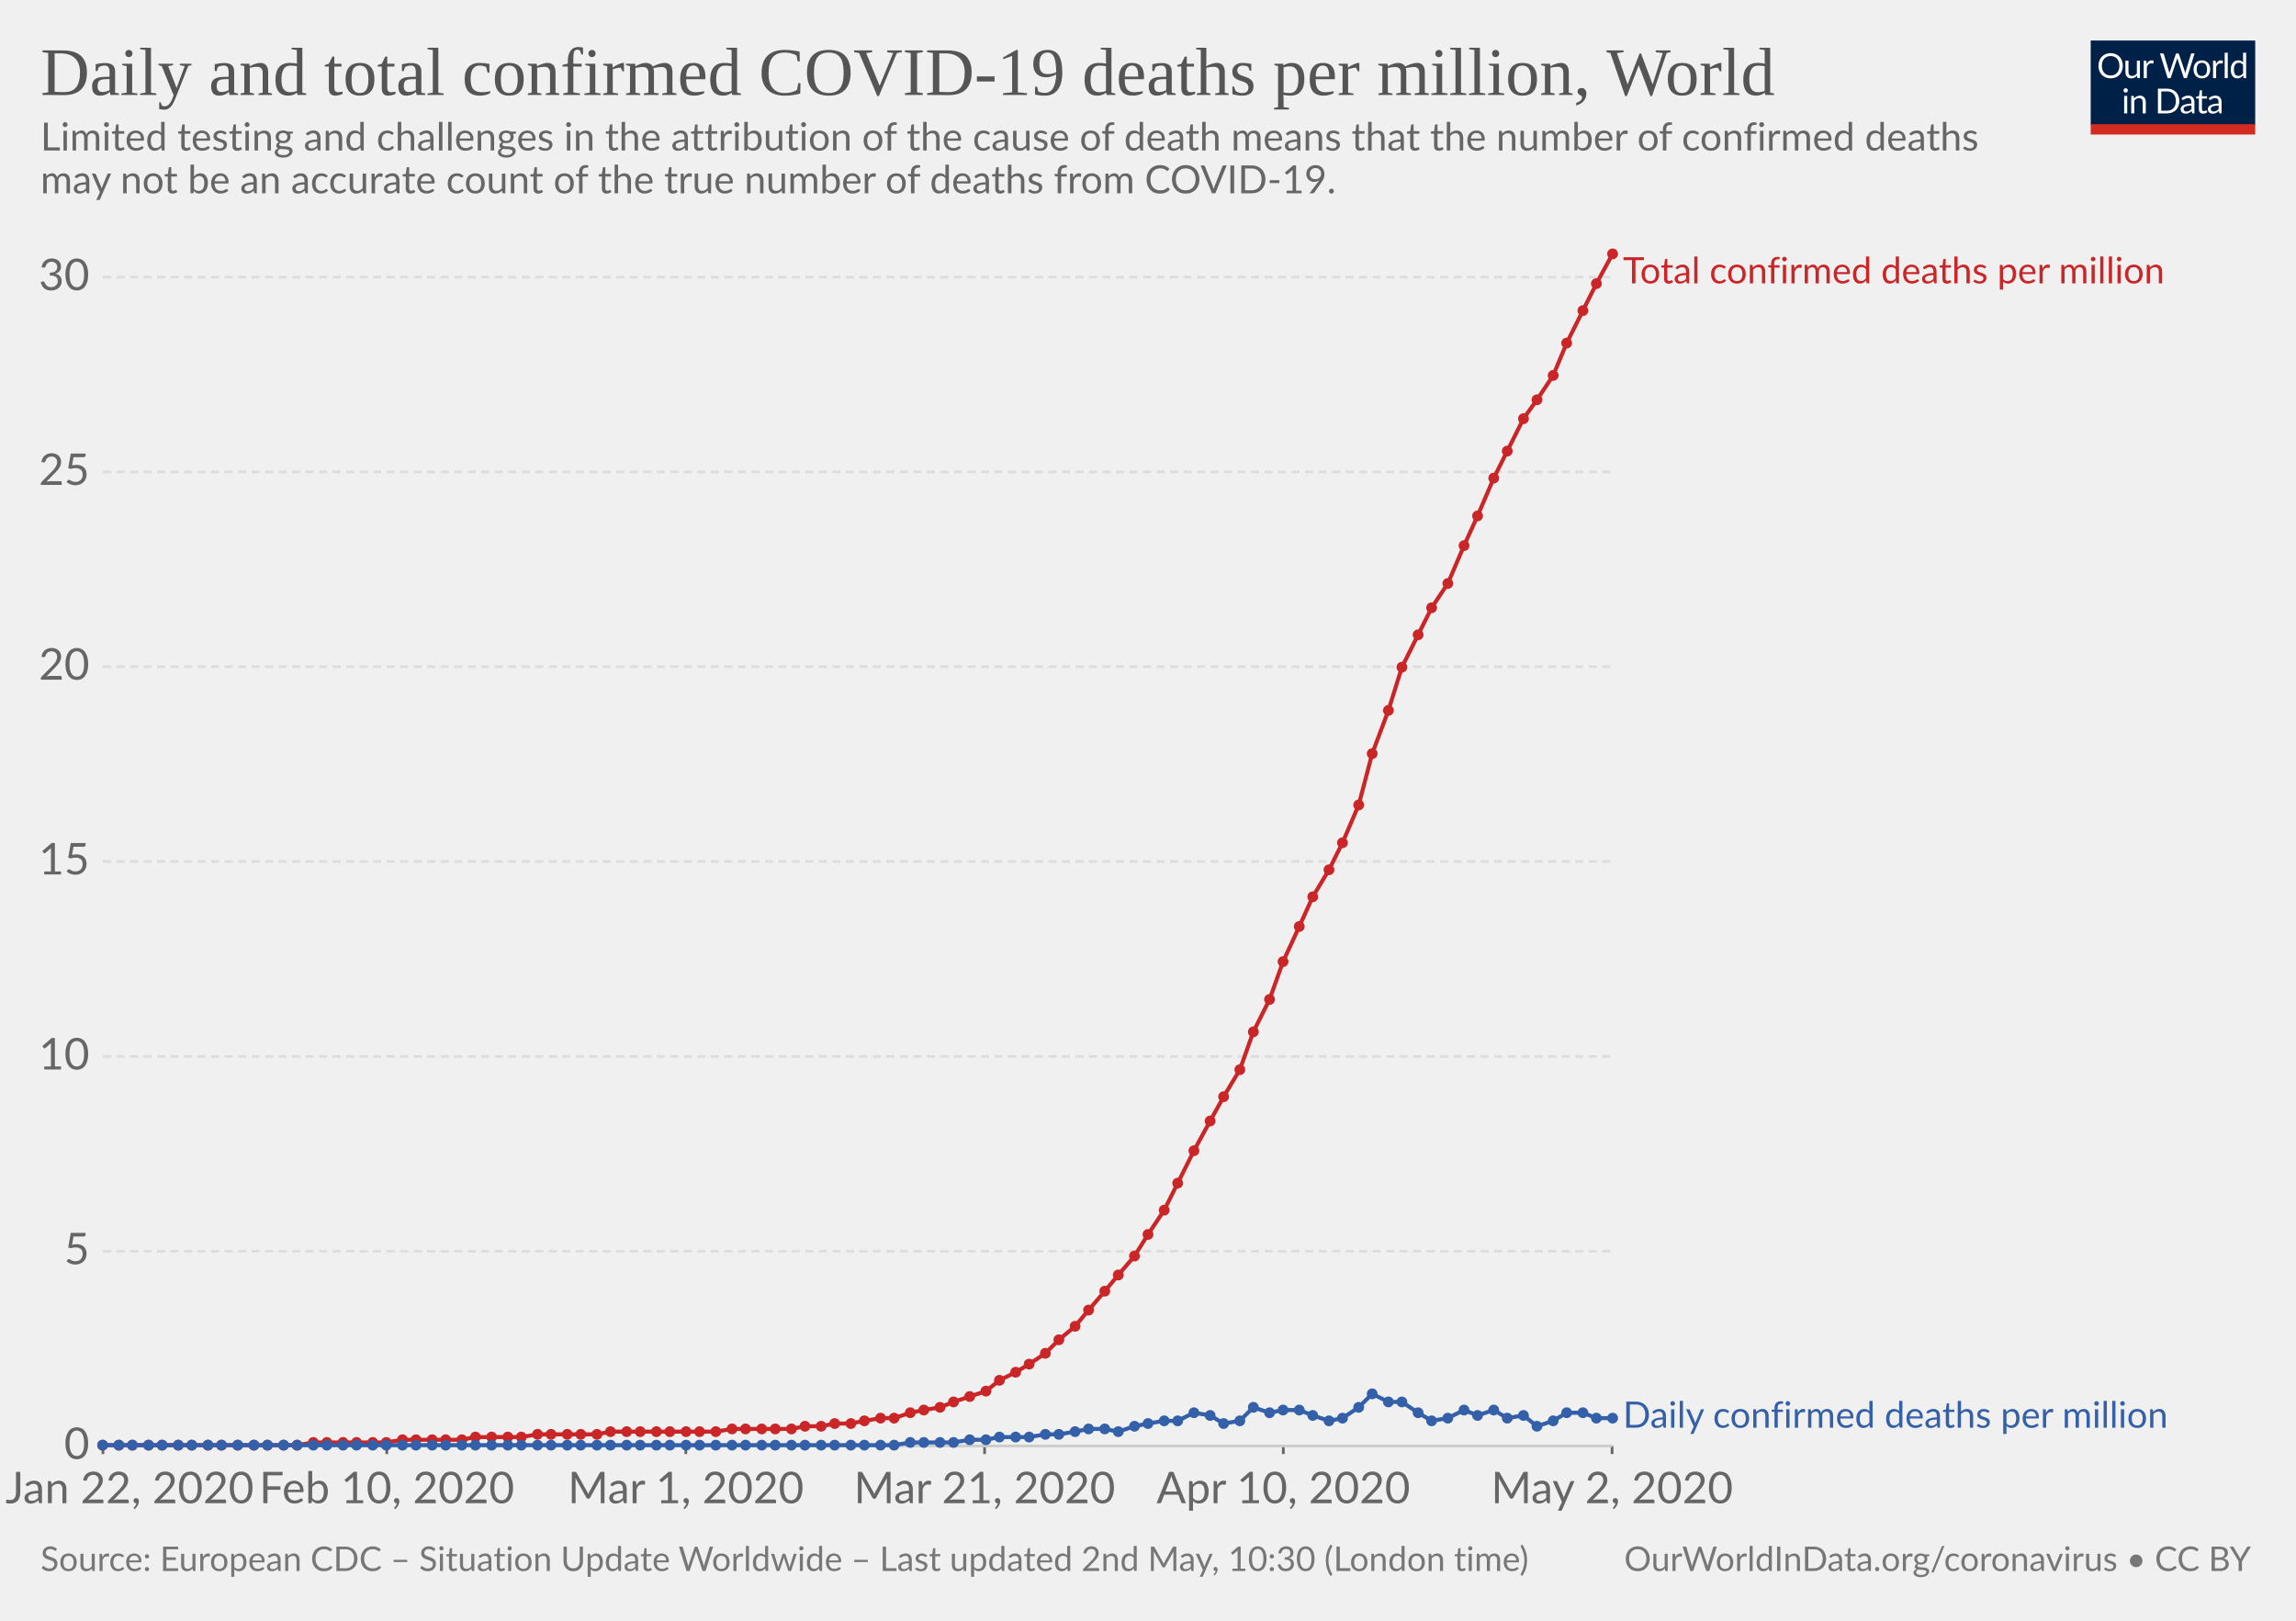
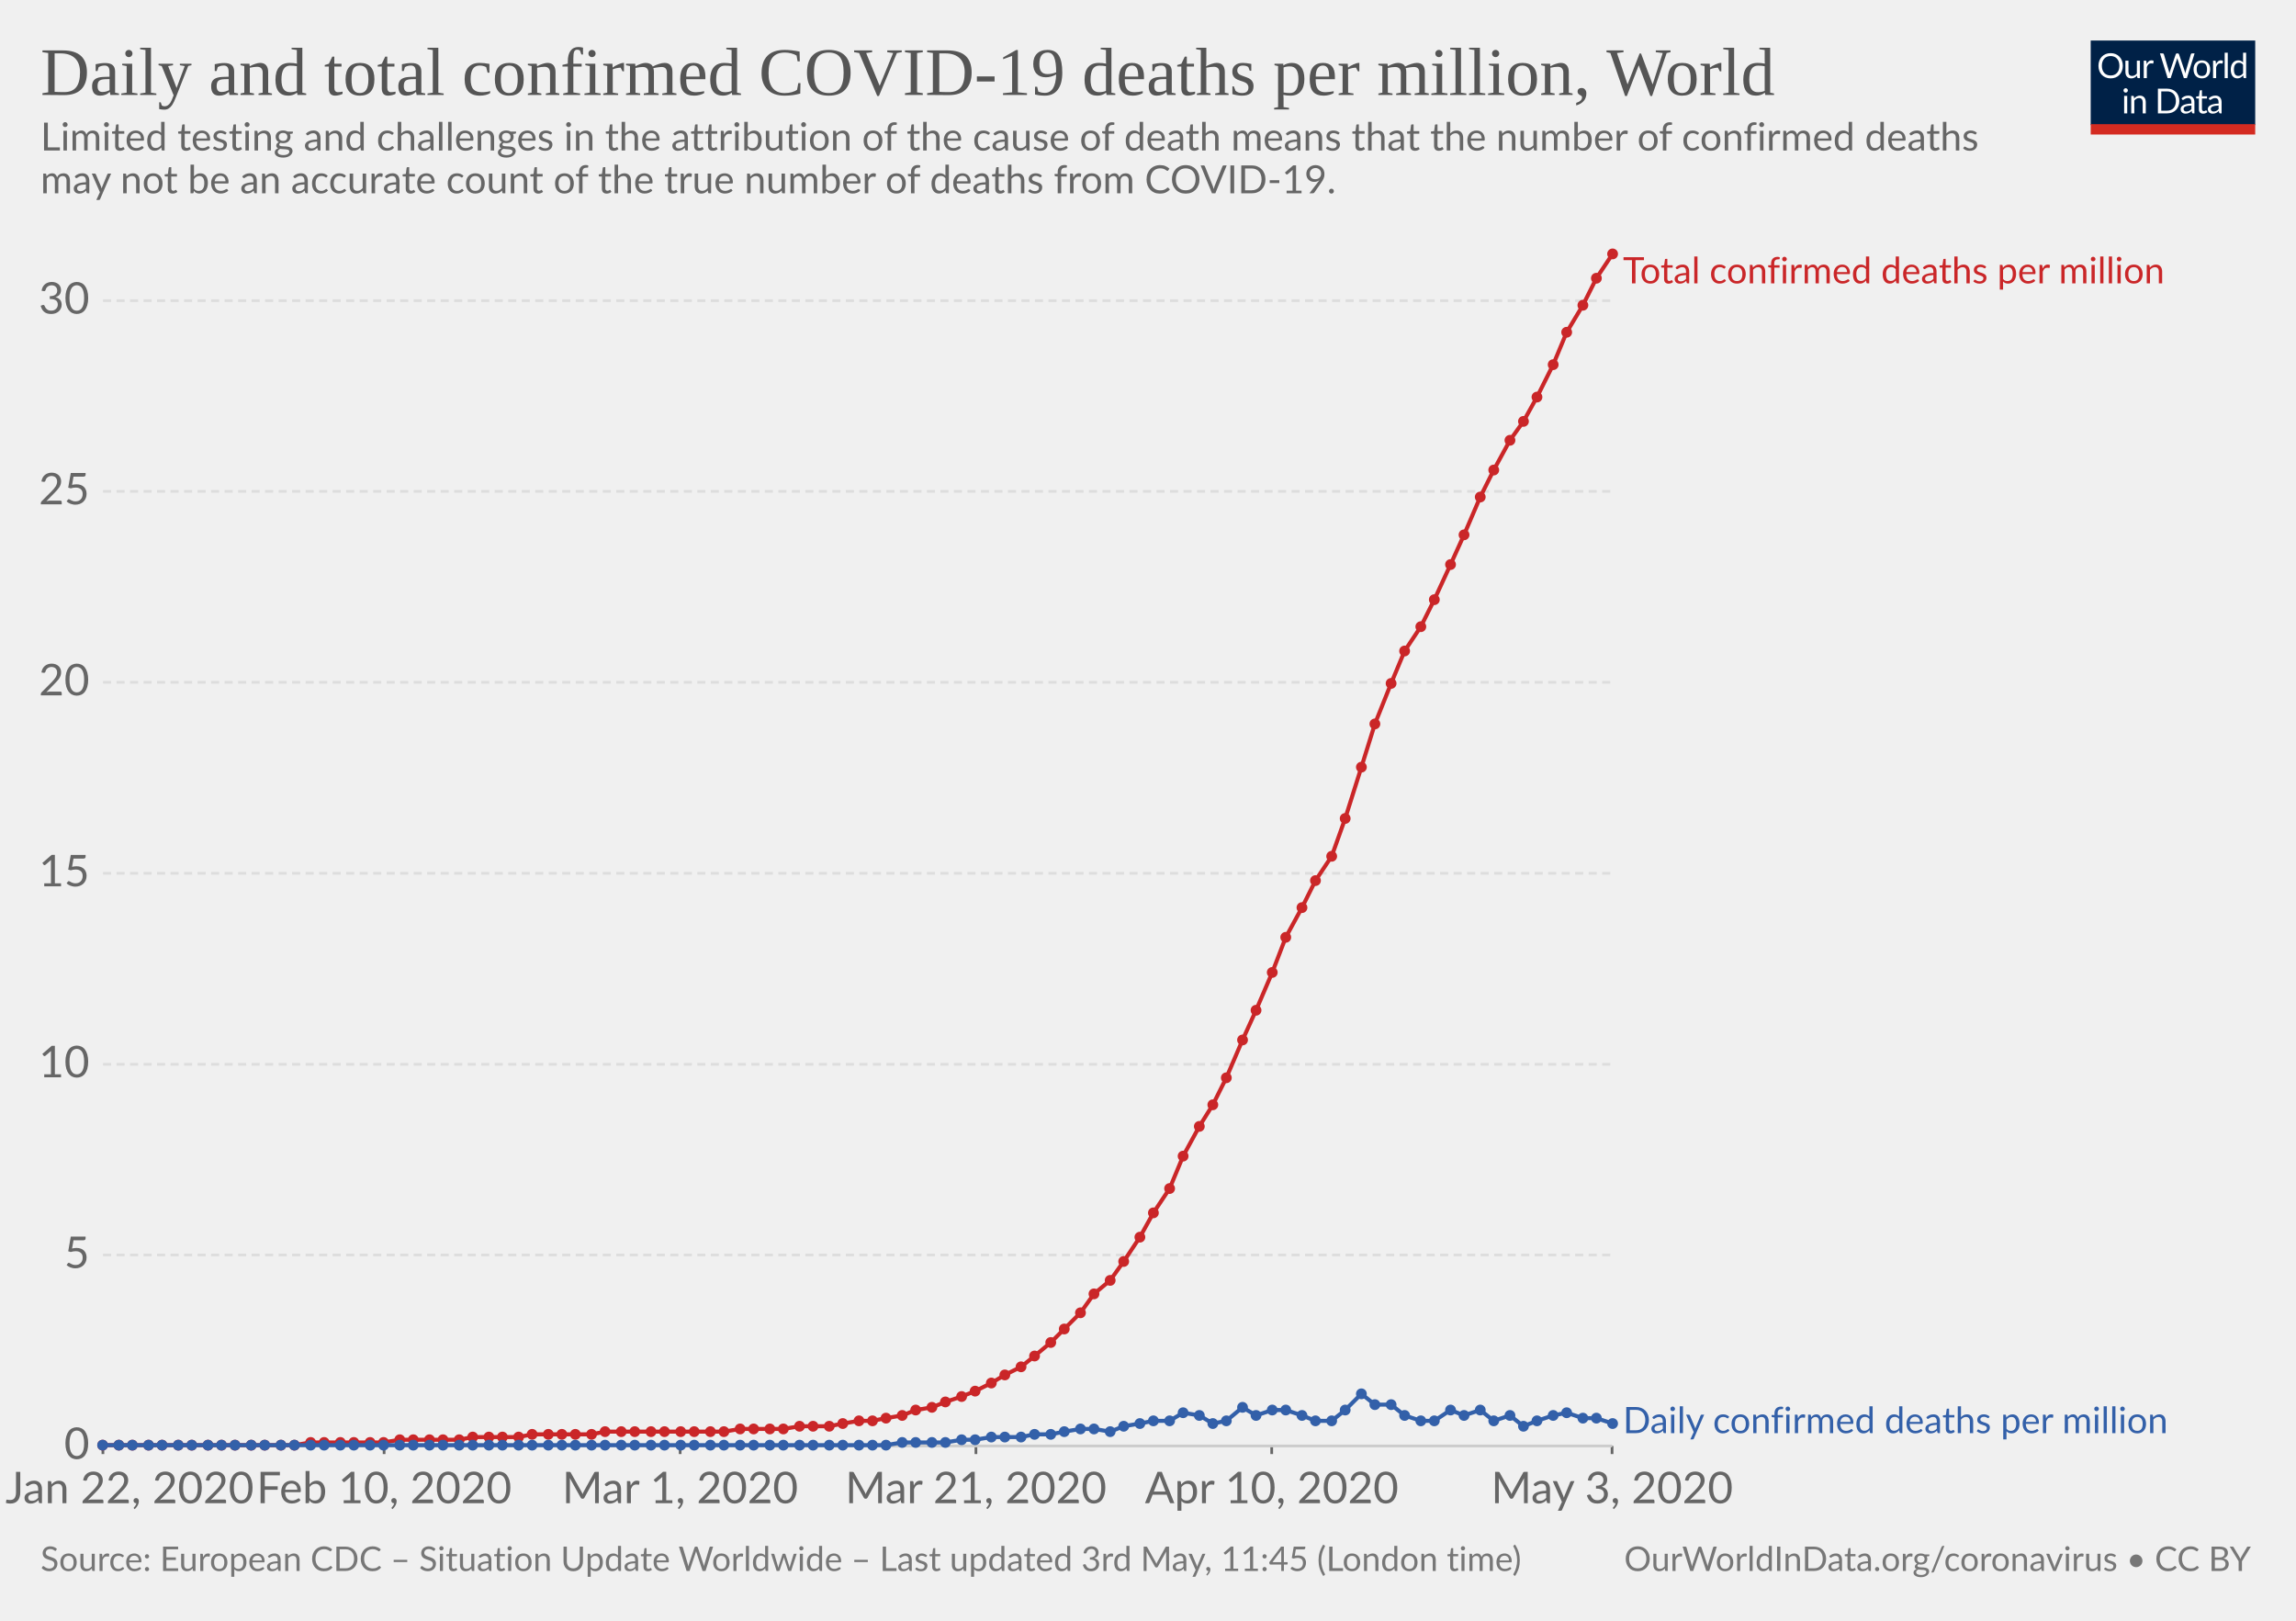
<svg xmlns="http://www.w3.org/2000/svg" version="1.1" style="background-color:#fff;-webkit-font-smoothing:antialiased" width="850" height="600" viewBox="0 0 850 600" font-family="Lato,'Helvetica Neue',Helvetica,Arial,sans-serif" font-size="18" text-rendering="optimizeLegibility">
  <g class="HeaderView">
    <g transform="matrix(.29 0 0 .29 774 15)">
      <svg width="210" height="120" viewBox="0 0 210 120" fill="none">
        <g clip-path="url(#clip0)">
          <path d="M0 0h210v107.89H0V0z" fill="#002147" />
          <path d="M40.98 32.25c0 2.36-.38 4.53-1.12 6.51a14.26 14.26 0 01-8.1 8.4c-1.9.78-4.02 1.17-6.34 1.17-2.31 0-4.42-.39-6.33-1.17a14.31 14.31 0 01-8.08-8.4 18.29 18.29 0 01-1.12-6.51c0-2.36.38-4.53 1.12-6.5.75-1.97 1.8-3.67 3.17-5.1 1.37-1.43 3-2.55 4.9-3.34 1.92-.8 4.03-1.19 6.34-1.19 2.32 0 4.43.4 6.34 1.19 1.92.8 3.56 1.9 4.93 3.34a14.87 14.87 0 013.17 5.1 18.1 18.1 0 011.12 6.5zm-4.38 0c0-1.94-.26-3.68-.8-5.22a10.91 10.91 0 00-2.24-3.89 9.68 9.68 0 00-3.52-2.46 11.95 11.95 0 00-4.62-.86c-1.68 0-3.21.28-4.6.86a9.88 9.88 0 00-3.54 2.46 10.91 10.91 0 00-2.24 3.9c-.53 1.53-.8 3.27-.8 5.2 0 1.94.27 3.68.8 5.22a11.17 11.17 0 002.24 3.9 10.01 10.01 0 003.55 2.44c1.38.56 2.9.83 4.6.83 1.7 0 3.24-.27 4.61-.83a9.8 9.8 0 003.52-2.44 11.17 11.17 0 002.25-3.9c.53-1.54.8-3.28.8-5.21zm26.22-6.54V48H60.5c-.56 0-.9-.27-1.05-.81l-.31-2.4a12.45 12.45 0 01-3.26 2.6c-1.2.64-2.58.96-4.13.96-1.22 0-2.3-.2-3.24-.6a6.52 6.52 0 01-2.33-1.7 7.37 7.37 0 01-1.43-2.67c-.3-1.04-.46-2.2-.46-3.45V25.7h3.91v14.22c0 1.68.38 2.99 1.15 3.91.77.93 1.96 1.39 3.54 1.39 1.16 0 2.24-.27 3.23-.82a10.42 10.42 0 002.8-2.28V25.7h3.91zm8.61 4.47a9.94 9.94 0 012.6-3.56 5.64 5.64 0 013.76-1.3c.47 0 .92.05 1.34.15.44.1.83.27 1.17.49L80 28.88c-.09.37-.3.55-.66.55-.2 0-.5-.04-.9-.13a6.21 6.21 0 00-3.24.18c-.54.2-1.03.5-1.47.92-.42.4-.81.9-1.17 1.5-.33.58-.64 1.26-.92 2.02V48h-3.94V25.71h2.25c.42 0 .72.08.88.25.16.16.27.44.33.83l.26 3.39zm61.16-13.7L122.75 48h-3.82l-7.99-24.05a21.95 21.95 0 01-.42-1.58 38.36 38.36 0 01-.44 1.58L102.05 48h-3.83L88.4 16.47h3.54c.38 0 .7.1.95.29.26.2.43.43.5.73l6.52 21.9c.1.4.2.83.28 1.28.1.46.2.94.29 1.46l.3-1.46c.12-.47.25-.9.38-1.27l7.41-21.91c.1-.25.26-.48.51-.69.27-.22.58-.33.95-.33h1.23c.38 0 .69.1.92.29.24.2.41.43.53.73l7.4 21.9a28.4 28.4 0 01.68 2.62 29.52 29.52 0 01.52-2.61l6.54-21.91c.07-.27.23-.5.48-.7.27-.21.58-.32.95-.32h3.32zm9.35 8.88c1.63 0 3.1.27 4.4.82a9.43 9.43 0 015.46 5.94c.5 1.4.74 2.98.74 4.73 0 1.76-.25 3.34-.74 4.75a9.43 9.43 0 01-5.46 5.92c-1.3.52-2.77.79-4.4.79-1.64 0-3.12-.27-4.44-.8a9.42 9.42 0 01-3.35-2.3c-.92-1-1.63-2.2-2.13-3.61-.49-1.41-.73-3-.73-4.75s.24-3.33.73-4.73c.5-1.43 1.2-2.64 2.13-3.63.93-1 2.04-1.77 3.35-2.31 1.32-.55 2.8-.82 4.44-.82zm0 19.89c2.2 0 3.84-.73 4.93-2.2 1.08-1.48 1.63-3.54 1.63-6.18 0-2.66-.55-4.72-1.63-6.2-1.09-1.49-2.73-2.23-4.93-2.23-1.12 0-2.09.2-2.93.57-.82.39-1.5.94-2.06 1.65-.55.72-.96 1.61-1.24 2.67-.26 1.04-.4 2.22-.4 3.54 0 2.64.55 4.7 1.64 6.18 1.1 1.47 2.76 2.2 4.99 2.2zm17.97-15.07a9.94 9.94 0 012.6-3.56 5.64 5.64 0 013.76-1.3c.47 0 .91.05 1.34.15.44.1.83.27 1.16.49l-.28 2.92c-.09.37-.31.55-.66.55-.2 0-.5-.04-.9-.13a6.2 6.2 0 00-3.24.18c-.54.2-1.03.5-1.47.92-.43.4-.82.9-1.17 1.5a13.1 13.1 0 00-.92 2.02V48h-3.94V25.71h2.24c.43 0 .72.08.88.25.17.16.28.44.33.83l.27 3.39zm15.04-14.59V48h-3.92V15.6h3.92zm19.55 15.43a6.22 6.22 0 00-2.38-2.05 6.7 6.7 0 00-2.86-.6c-2.07 0-3.66.75-4.77 2.23-1.12 1.48-1.68 3.6-1.68 6.33 0 1.46.13 2.7.38 3.74a7.29 7.29 0 001.1 2.56 4.35 4.35 0 001.78 1.45c.7.3 1.5.46 2.4.46 1.29 0 2.41-.3 3.36-.88a9.6 9.6 0 002.67-2.49V31.02zm3.91-15.43V48h-2.33c-.56 0-.9-.27-1.06-.81l-.35-2.71a12.13 12.13 0 01-3.25 2.77 8.28 8.28 0 01-4.23 1.06 7.31 7.31 0 01-6.14-2.9c-.73-.96-1.3-2.15-1.69-3.57a18.35 18.35 0 01.07-9.48 11.29 11.29 0 011.89-3.7 8.7 8.7 0 017.06-3.34 7.96 7.96 0 016.12 2.62V15.59h3.91zM46.61 70.71V93H42.7V70.71h3.91zm.84-7c0 .39-.08.75-.24 1.09-.15.32-.35.61-.62.88-.25.25-.55.44-.9.59a2.67 2.67 0 01-2.16 0 2.9 2.9 0 01-1.45-1.47 2.67 2.67 0 010-2.16c.15-.35.35-.65.6-.9.25-.27.53-.47.85-.62a2.67 2.67 0 012.16 0c.35.15.65.35.9.62.27.25.47.55.62.9.16.34.24.7.24 1.08zm7.97 10.24c.49-.54 1-1.04 1.54-1.48a9.85 9.85 0 013.66-1.84 8.96 8.96 0 015.43.35c.94.4 1.72.97 2.33 1.71.63.74 1.11 1.62 1.43 2.67.32 1.04.49 2.19.49 3.45V93h-3.94V78.81c0-1.69-.4-3-1.17-3.92-.76-.93-1.93-1.4-3.5-1.4-1.15 0-2.24.27-3.25.83-1 .56-1.92 1.31-2.77 2.27V93h-3.94V70.71h2.35c.56 0 .9.28 1.04.82l.3 2.42zm57.7 3.3c0 2.36-.37 4.5-1.11 6.44a14.3 14.3 0 01-3.17 4.98c-1.37 1.37-3 2.45-4.93 3.2-1.9.76-4.02 1.13-6.33 1.13H85.8V61.47h11.77c2.31 0 4.42.39 6.33 1.15a13.8 13.8 0 018.1 8.18 17.75 17.75 0 011.12 6.45zm-4.37 0c0-1.94-.26-3.67-.8-5.2a10.94 10.94 0 00-2.23-3.87 9.57 9.57 0 00-3.53-2.42 12.23 12.23 0 00-4.61-.83h-7.5v24.62h7.5c1.7 0 3.24-.28 4.61-.84a9.7 9.7 0 003.53-2.4 10.94 10.94 0 002.24-3.87c.53-1.53.8-3.26.8-5.2zm19.8 5.72c-1.8.06-3.34.2-4.62.44-1.26.22-2.3.51-3.1.88-.8.36-1.37.8-1.74 1.3-.35.5-.53 1.05-.53 1.67 0 .58.1 1.1.3 1.52a3 3 0 00.76 1.05c.34.27.73.46 1.17.6.45.11.94.17 1.45.17a7.28 7.28 0 003.5-.81 11.95 11.95 0 002.82-2.2v-4.62zm-12.65-9.11a12.73 12.73 0 013.98-2.66c1.43-.59 3-.88 4.73-.88 1.25 0 2.36.2 3.33.61a6.81 6.81 0 013.94 4.38c.33 1.04.5 2.19.5 3.43V93h-1.74a1.8 1.8 0 01-.88-.18c-.2-.13-.36-.38-.48-.74l-.44-2.12c-.59.55-1.16 1.03-1.72 1.46a9.48 9.48 0 01-3.74 1.7c-.69.15-1.46.23-2.3.23-.87 0-1.69-.12-2.45-.35a5.34 5.34 0 01-3.34-2.93 6.64 6.64 0 01-.49-2.64c0-.88.25-1.72.73-2.53a6.33 6.33 0 012.35-2.17c1.09-.63 2.5-1.15 4.25-1.54 1.75-.41 3.89-.65 6.42-.7v-1.75c0-1.73-.37-3.03-1.12-3.91-.75-.9-1.84-1.34-3.28-1.34-.97 0-1.78.12-2.44.37-.64.23-1.2.5-1.7.81l-1.23.82c-.33.23-.67.35-1 .35-.27 0-.5-.07-.69-.2a2.1 2.1 0 01-.48-.53l-.7-1.25zm27.67 19.5c-1.76 0-3.12-.5-4.07-1.48-.94-.98-1.41-2.4-1.41-4.25V74h-2.68a.9.9 0 01-.6-.2c-.16-.14-.24-.36-.24-.66v-1.56l3.65-.46.9-6.89c.05-.22.14-.4.29-.52a.88.88 0 01.62-.22H142v7.67h6.44V74h-6.44v13.38c0 .94.22 1.63.68 2.09.45.45 1.04.68 1.76.68a3.21 3.21 0 001.85-.53l.55-.35c.16-.12.3-.18.41-.18.2 0 .4.13.55.38l1.15 1.87a7.45 7.45 0 01-2.44 1.5c-.96.35-1.94.52-2.95.52zm19.68-10.4c-1.8.07-3.34.21-4.62.45-1.26.22-2.3.51-3.1.88-.8.36-1.37.8-1.74 1.3-.35.5-.53 1.05-.53 1.67 0 .58.1 1.1.3 1.52.18.42.44.77.76 1.05.34.27.73.46 1.17.6.45.11.94.17 1.45.17a7.3 7.3 0 003.5-.81 12.04 12.04 0 002.82-2.2v-4.62zm-12.65-9.1a12.72 12.72 0 013.99-2.66c1.42-.59 3-.88 4.72-.88 1.25 0 2.36.2 3.33.61a6.81 6.81 0 013.94 4.38c.33 1.04.5 2.19.5 3.43V93h-1.74a1.8 1.8 0 01-.88-.18c-.2-.13-.36-.38-.48-.74l-.44-2.12c-.59.55-1.16 1.03-1.72 1.46a9.48 9.48 0 01-3.74 1.7c-.69.15-1.46.23-2.3.23-.87 0-1.69-.12-2.45-.35a5.33 5.33 0 01-3.34-2.93 6.62 6.62 0 01-.49-2.64c0-.88.25-1.72.73-2.53a6.33 6.33 0 012.35-2.17c1.09-.63 2.5-1.15 4.25-1.54 1.74-.41 3.89-.65 6.42-.7v-1.75c0-1.73-.37-3.03-1.12-3.91-.75-.9-1.84-1.34-3.28-1.34-.97 0-1.78.12-2.44.37-.64.23-1.2.5-1.7.81-.46.3-.87.57-1.22.82-.34.23-.68.35-1.02.35-.26 0-.49-.07-.68-.2-.19-.14-.35-.32-.48-.53l-.7-1.25z" fill="#fff" />
          <path fill="#D42B21" d="M0 106.79h210V120H0z" />
        </g>
        <defs>
          <clipPath id="clip0">
            <path fill="#fff" d="M0 0h210v120H0z" />
          </clipPath>
        </defs>
      </svg>
    </g>
    <a href="https://ourworldindata.org/grapher/total-daily-covid-deaths-per-million" target="_blank" font-family="&quot;Playfair Display&quot;,Georgia,&quot;Times New Roman&quot;,serif">
      <text font-size="25.2" x="15" y="35.2" fill="#555">
        <tspan x="15" y="35.16">Daily and total confirmed COVID-19 deaths per million, World</tspan>
      </text>
    </a>
    <text font-size="14.4" x="15" y="55.7" fill="#666">
      <tspan x="15" y="55.72">Limited testing and challenges in the attribution of the cause of death means that the number of confirmed deaths</tspan>
      <tspan x="15" y="71.56">may not be an accurate count of the true number of deaths from COVID-19.</tspan>
    </text>
  </g>
  <g class="LineChart">
    <defs>
      <clipPath id="a">
        <path d="M28.14 0h830v924.8h-830z" />
      </clipPath>
    </defs>
    <g class="AxisBoxView">
      <g class="HorizontalAxis">
-         <path stroke="#666" d="M38.1 535.3v3M143.2 535.3v3M253.9 535.3v3M364.5 535.3v3M475.1 535.3v3M596.8 535.3v3" />
+         <path stroke="#666" d="M38.1 535.3v3M142.2 535.3v3M251.8 535.3v3M361.3 535.3v3M470.8 535.3v3M596.8 535.3v3" />
        <text x="48" y="556.5" fill="#666" text-anchor="middle" font-size="16.2">Jan 22, 2020</text>
-         <text x="143.2" y="556.5" fill="#666" text-anchor="middle" font-size="16.2">Feb 10, 2020</text>
-         <text x="253.9" y="556.5" fill="#666" text-anchor="middle" font-size="16.2">Mar 1, 2020</text>
-         <text x="364.5" y="556.5" fill="#666" text-anchor="middle" font-size="16.2">Mar 21, 2020</text>
-         <text x="475.1" y="556.5" fill="#666" text-anchor="middle" font-size="16.2">Apr 10, 2020</text>
-         <text x="596.8" y="556.5" fill="#666" text-anchor="middle" font-size="16.2">May 2, 2020</text>
+         <text x="142.2" y="556.5" fill="#666" text-anchor="middle" font-size="16.2">Feb 10, 2020</text>
+         <text x="251.8" y="556.5" fill="#666" text-anchor="middle" font-size="16.2">Mar 1, 2020</text>
+         <text x="361.3" y="556.5" fill="#666" text-anchor="middle" font-size="16.2">Mar 21, 2020</text>
+         <text x="470.8" y="556.5" fill="#666" text-anchor="middle" font-size="16.2">Apr 10, 2020</text>
+         <text x="596.8" y="556.5" fill="#666" text-anchor="middle" font-size="16.2">May 3, 2020</text>
      </g>
      <g class="VerticalAxis" fill="#666" dominant-baseline="middle" text-anchor="end" font-size="16.2">
        <text x="33.14" y="535.3">0</text>
-         <text x="33.14" y="463.2">5</text>
-         <text x="33.14" y="391.1">10</text>
-         <text x="33.14" y="318.9">15</text>
-         <text x="33.14" y="246.8">20</text>
-         <text x="33.14" y="174.7">25</text>
-         <text x="33.14" y="102.6">30</text>
+         <text x="33.14" y="464.6">5</text>
+         <text x="33.14" y="394">10</text>
+         <text x="33.14" y="323.3">15</text>
+         <text x="33.14" y="252.6">20</text>
+         <text x="33.14" y="181.9">25</text>
+         <text x="33.14" y="111.3">30</text>
      </g>
      <g class="AxisGridLines">
        <path stroke="#ccc" d="M38.14 535.3h558.69" />
-         <path stroke="#ddd" stroke-dasharray="3,2" d="M38.14 463.2h558.69M38.14 391.1h558.69M38.14 318.9h558.69M38.14 246.8h558.69M38.14 174.7h558.69M38.14 102.6h558.69" />
+         <path stroke="#ddd" stroke-dasharray="3,2" d="M38.14 464.6h558.69M38.14 394h558.69M38.14 323.3h558.69M38.14 252.6h558.69M38.14 181.9h558.69M38.14 111.3h558.69" />
      </g>
    </g>
    <g clip-path="url(#a)">
      <g class="HeightedLegend" cursor="default">
        <g class="legendMark">
          <text font-size="13.5" x="600.8" y="104.9" fill="#ca2628">
            <tspan x="600.83" y="104.9">Total confirmed deaths per million</tspan>
          </text>
        </g>
        <g class="legendMark">
-           <text font-size="13.5" x="600.8" y="528.5" fill="#3360a9">
-             <tspan x="600.83" y="528.55">Daily confirmed deaths per million</tspan>
+           <text font-size="13.5" x="600.8" y="530.5" fill="#3360a9">
+             <tspan x="600.83" y="530.55">Daily confirmed deaths per million</tspan>
          </text>
        </g>
      </g>
      <g class="Lines">
        <g class="key-World_0">
-           <path stroke="#ca2628" stroke-linecap="round" d="M38 535h72l6-1h27l6-1h22l5-1h17l6-1h22l5-1h39l6-1h22l5-1h6l5-1h6l5-1 6-1h5l6-2 5-1 6-1 5-2 6-2 6-2 5-4 6-3 5-3 6-4 5-5 6-5 5-6 6-7 5-6 6-7 5-8 6-9 5-10 6-12 6-11 5-9 6-10 5-14 6-12 5-14 6-13 5-11 6-10 5-10 6-14 5-19 6-16 5-16 6-12 5-10 6-9 6-14 5-11 6-14 5-10 6-12 5-7 6-9 5-12 6-12 5-10 6-11" fill="none" stroke-width="1.5" />
+           <path stroke="#ca2628" stroke-linecap="round" d="M38 535h71l6-1h27l6-1h22l5-1h17l5-1h22l5-1h44l6-1h16l6-1h11l5-1 6-1h5l5-1 6-1 5-2 6-1 5-2 6-2 5-2 6-3 5-3 6-3 5-4 6-5 5-5 6-6 5-7 6-5 5-7 6-9 5-9 6-9 5-12 6-11 5-8 5-10 6-14 5-11 6-14 5-13 6-11 5-10 6-9 5-14 6-19 5-16 6-15 5-12 6-9 5-10 6-13 5-11 6-14 5-10 6-11 5-7 5-9 6-12 5-12 6-10 5-10 6-9" fill="none" stroke-width="1.5" />
          <g fill="#ca2628">
            <circle cx="38" cy="535" r="2" />
            <circle cx="44" cy="535" r="2" />
            <circle cx="49" cy="535" r="2" />
            <circle cx="55" cy="535" r="2" />
            <circle cx="60" cy="535" r="2" />
            <circle cx="66" cy="535" r="2" />
            <circle cx="71" cy="535" r="2" />
            <circle cx="77" cy="535" r="2" />
            <circle cx="82" cy="535" r="2" />
-             <circle cx="88" cy="535" r="2" />
-             <circle cx="94" cy="535" r="2" />
-             <circle cx="99" cy="535" r="2" />
-             <circle cx="105" cy="535" r="2" />
-             <circle cx="110" cy="535" r="2" />
-             <circle cx="116" cy="534" r="2" />
-             <circle cx="121" cy="534" r="2" />
-             <circle cx="127" cy="534" r="2" />
-             <circle cx="132" cy="534" r="2" />
-             <circle cx="138" cy="534" r="2" />
-             <circle cx="143" cy="534" r="2" />
-             <circle cx="149" cy="533" r="2" />
-             <circle cx="154" cy="533" r="2" />
-             <circle cx="160" cy="533" r="2" />
-             <circle cx="165" cy="533" r="2" />
-             <circle cx="171" cy="533" r="2" />
-             <circle cx="176" cy="532" r="2" />
-             <circle cx="182" cy="532" r="2" />
-             <circle cx="188" cy="532" r="2" />
-             <circle cx="193" cy="532" r="2" />
-             <circle cx="199" cy="531" r="2" />
-             <circle cx="204" cy="531" r="2" />
-             <circle cx="210" cy="531" r="2" />
-             <circle cx="215" cy="531" r="2" />
-             <circle cx="221" cy="531" r="2" />
-             <circle cx="226" cy="530" r="2" />
-             <circle cx="232" cy="530" r="2" />
-             <circle cx="237" cy="530" r="2" />
-             <circle cx="243" cy="530" r="2" />
-             <circle cx="248" cy="530" r="2" />
-             <circle cx="254" cy="530" r="2" />
-             <circle cx="259" cy="530" r="2" />
-             <circle cx="265" cy="530" r="2" />
-             <circle cx="271" cy="529" r="2" />
-             <circle cx="276" cy="529" r="2" />
-             <circle cx="282" cy="529" r="2" />
-             <circle cx="287" cy="529" r="2" />
-             <circle cx="293" cy="529" r="2" />
-             <circle cx="298" cy="528" r="2" />
-             <circle cx="304" cy="528" r="2" />
-             <circle cx="309" cy="527" r="2" />
-             <circle cx="315" cy="527" r="2" />
-             <circle cx="320" cy="526" r="2" />
-             <circle cx="326" cy="525" r="2" />
-             <circle cx="331" cy="525" r="2" />
-             <circle cx="337" cy="523" r="2" />
-             <circle cx="342" cy="522" r="2" />
-             <circle cx="348" cy="521" r="2" />
-             <circle cx="353" cy="519" r="2" />
-             <circle cx="359" cy="517" r="2" />
-             <circle cx="365" cy="515" r="2" />
-             <circle cx="370" cy="511" r="2" />
-             <circle cx="376" cy="508" r="2" />
-             <circle cx="381" cy="505" r="2" />
-             <circle cx="387" cy="501" r="2" />
-             <circle cx="392" cy="496" r="2" />
-             <circle cx="398" cy="491" r="2" />
-             <circle cx="403" cy="485" r="2" />
-             <circle cx="409" cy="478" r="2" />
-             <circle cx="414" cy="472" r="2" />
-             <circle cx="420" cy="465" r="2" />
-             <circle cx="425" cy="457" r="2" />
-             <circle cx="431" cy="448" r="2" />
-             <circle cx="436" cy="438" r="2" />
-             <circle cx="442" cy="426" r="2" />
-             <circle cx="448" cy="415" r="2" />
-             <circle cx="453" cy="406" r="2" />
-             <circle cx="459" cy="396" r="2" />
-             <circle cx="464" cy="382" r="2" />
-             <circle cx="470" cy="370" r="2" />
-             <circle cx="475" cy="356" r="2" />
-             <circle cx="481" cy="343" r="2" />
-             <circle cx="486" cy="332" r="2" />
-             <circle cx="492" cy="322" r="2" />
-             <circle cx="497" cy="312" r="2" />
-             <circle cx="503" cy="298" r="2" />
-             <circle cx="508" cy="279" r="2" />
-             <circle cx="514" cy="263" r="2" />
-             <circle cx="519" cy="247" r="2" />
-             <circle cx="525" cy="235" r="2" />
-             <circle cx="530" cy="225" r="2" />
-             <circle cx="536" cy="216" r="2" />
-             <circle cx="542" cy="202" r="2" />
-             <circle cx="547" cy="191" r="2" />
-             <circle cx="553" cy="177" r="2" />
-             <circle cx="558" cy="167" r="2" />
-             <circle cx="564" cy="155" r="2" />
-             <circle cx="569" cy="148" r="2" />
-             <circle cx="575" cy="139" r="2" />
-             <circle cx="580" cy="127" r="2" />
-             <circle cx="586" cy="115" r="2" />
-             <circle cx="591" cy="105" r="2" />
+             <circle cx="87" cy="535" r="2" />
+             <circle cx="93" cy="535" r="2" />
+             <circle cx="98" cy="535" r="2" />
+             <circle cx="104" cy="535" r="2" />
+             <circle cx="109" cy="535" r="2" />
+             <circle cx="115" cy="534" r="2" />
+             <circle cx="120" cy="534" r="2" />
+             <circle cx="126" cy="534" r="2" />
+             <circle cx="131" cy="534" r="2" />
+             <circle cx="137" cy="534" r="2" />
+             <circle cx="142" cy="534" r="2" />
+             <circle cx="148" cy="533" r="2" />
+             <circle cx="153" cy="533" r="2" />
+             <circle cx="159" cy="533" r="2" />
+             <circle cx="164" cy="533" r="2" />
+             <circle cx="170" cy="533" r="2" />
+             <circle cx="175" cy="532" r="2" />
+             <circle cx="181" cy="532" r="2" />
+             <circle cx="186" cy="532" r="2" />
+             <circle cx="192" cy="532" r="2" />
+             <circle cx="197" cy="531" r="2" />
+             <circle cx="203" cy="531" r="2" />
+             <circle cx="208" cy="531" r="2" />
+             <circle cx="213" cy="531" r="2" />
+             <circle cx="219" cy="531" r="2" />
+             <circle cx="224" cy="530" r="2" />
+             <circle cx="230" cy="530" r="2" />
+             <circle cx="235" cy="530" r="2" />
+             <circle cx="241" cy="530" r="2" />
+             <circle cx="246" cy="530" r="2" />
+             <circle cx="252" cy="530" r="2" />
+             <circle cx="257" cy="530" r="2" />
+             <circle cx="263" cy="530" r="2" />
+             <circle cx="268" cy="530" r="2" />
+             <circle cx="274" cy="529" r="2" />
+             <circle cx="279" cy="529" r="2" />
+             <circle cx="285" cy="529" r="2" />
+             <circle cx="290" cy="529" r="2" />
+             <circle cx="296" cy="528" r="2" />
+             <circle cx="301" cy="528" r="2" />
+             <circle cx="307" cy="528" r="2" />
+             <circle cx="312" cy="527" r="2" />
+             <circle cx="318" cy="526" r="2" />
+             <circle cx="323" cy="526" r="2" />
+             <circle cx="328" cy="525" r="2" />
+             <circle cx="334" cy="524" r="2" />
+             <circle cx="339" cy="522" r="2" />
+             <circle cx="345" cy="521" r="2" />
+             <circle cx="350" cy="519" r="2" />
+             <circle cx="356" cy="517" r="2" />
+             <circle cx="361" cy="515" r="2" />
+             <circle cx="367" cy="512" r="2" />
+             <circle cx="372" cy="509" r="2" />
+             <circle cx="378" cy="506" r="2" />
+             <circle cx="383" cy="502" r="2" />
+             <circle cx="389" cy="497" r="2" />
+             <circle cx="394" cy="492" r="2" />
+             <circle cx="400" cy="486" r="2" />
+             <circle cx="405" cy="479" r="2" />
+             <circle cx="411" cy="474" r="2" />
+             <circle cx="416" cy="467" r="2" />
+             <circle cx="422" cy="458" r="2" />
+             <circle cx="427" cy="449" r="2" />
+             <circle cx="433" cy="440" r="2" />
+             <circle cx="438" cy="428" r="2" />
+             <circle cx="444" cy="417" r="2" />
+             <circle cx="449" cy="409" r="2" />
+             <circle cx="454" cy="399" r="2" />
+             <circle cx="460" cy="385" r="2" />
+             <circle cx="465" cy="374" r="2" />
+             <circle cx="471" cy="360" r="2" />
+             <circle cx="476" cy="347" r="2" />
+             <circle cx="482" cy="336" r="2" />
+             <circle cx="487" cy="326" r="2" />
+             <circle cx="493" cy="317" r="2" />
+             <circle cx="498" cy="303" r="2" />
+             <circle cx="504" cy="284" r="2" />
+             <circle cx="509" cy="268" r="2" />
+             <circle cx="515" cy="253" r="2" />
+             <circle cx="520" cy="241" r="2" />
+             <circle cx="526" cy="232" r="2" />
+             <circle cx="531" cy="222" r="2" />
+             <circle cx="537" cy="209" r="2" />
+             <circle cx="542" cy="198" r="2" />
+             <circle cx="548" cy="184" r="2" />
+             <circle cx="553" cy="174" r="2" />
+             <circle cx="559" cy="163" r="2" />
+             <circle cx="564" cy="156" r="2" />
+             <circle cx="569" cy="147" r="2" />
+             <circle cx="575" cy="135" r="2" />
+             <circle cx="580" cy="123" r="2" />
+             <circle cx="586" cy="113" r="2" />
+             <circle cx="591" cy="103" r="2" />
            <circle cx="597" cy="94" r="2" />
          </g>
        </g>
        <g class="key-World_1">
-           <path stroke="#3360a9" stroke-linecap="round" d="M38 535h293l6-1h16l6-1h6l5-1h11l6-1h5l6-1 5-1h6l5 1 6-2 5-1 6-1h5l6-3 6 1 5 3 6-1 5-5 6 2 5-1h6l5 2 6 2 5-1 6-4 5-5 6 3h5l6 4 5 3 6-1 6-3 5 2 6-2 5 3 6-1 5 4 6-2 5-3h6l5 2h6" fill="none" stroke-width="1.5" />
+           <path stroke="#3360a9" stroke-linecap="round" d="M38 535h290l6-1h16l6-1h5l6-1h11l5-1h6l5-1 6-1h5l6 1 5-2 6-1 5-1h6l5-3 6 1 5 3 5-1 6-5 5 3 6-2h5l6 2 5 2h6l5-4 6-6 5 4h6l5 4 6 2h5l6-4 5 2 6-2 5 4 6-2 5 4 5-2 6-2 5-1 6 2h5l6 2" fill="none" stroke-width="1.5" />
          <g fill="#3360a9">
            <circle cx="38" cy="535" r="2" />
            <circle cx="44" cy="535" r="2" />
            <circle cx="49" cy="535" r="2" />
            <circle cx="55" cy="535" r="2" />
            <circle cx="60" cy="535" r="2" />
            <circle cx="66" cy="535" r="2" />
            <circle cx="71" cy="535" r="2" />
            <circle cx="77" cy="535" r="2" />
            <circle cx="82" cy="535" r="2" />
-             <circle cx="88" cy="535" r="2" />
-             <circle cx="94" cy="535" r="2" />
-             <circle cx="99" cy="535" r="2" />
-             <circle cx="105" cy="535" r="2" />
-             <circle cx="110" cy="535" r="2" />
-             <circle cx="116" cy="535" r="2" />
-             <circle cx="121" cy="535" r="2" />
-             <circle cx="127" cy="535" r="2" />
-             <circle cx="132" cy="535" r="2" />
-             <circle cx="138" cy="535" r="2" />
-             <circle cx="143" cy="535" r="2" />
-             <circle cx="149" cy="535" r="2" />
-             <circle cx="154" cy="535" r="2" />
-             <circle cx="160" cy="535" r="2" />
-             <circle cx="165" cy="535" r="2" />
-             <circle cx="171" cy="535" r="2" />
-             <circle cx="176" cy="535" r="2" />
-             <circle cx="182" cy="535" r="2" />
-             <circle cx="188" cy="535" r="2" />
-             <circle cx="193" cy="535" r="2" />
-             <circle cx="199" cy="535" r="2" />
-             <circle cx="204" cy="535" r="2" />
-             <circle cx="210" cy="535" r="2" />
-             <circle cx="215" cy="535" r="2" />
-             <circle cx="221" cy="535" r="2" />
-             <circle cx="226" cy="535" r="2" />
-             <circle cx="232" cy="535" r="2" />
-             <circle cx="237" cy="535" r="2" />
-             <circle cx="243" cy="535" r="2" />
-             <circle cx="248" cy="535" r="2" />
-             <circle cx="254" cy="535" r="2" />
-             <circle cx="259" cy="535" r="2" />
-             <circle cx="265" cy="535" r="2" />
-             <circle cx="271" cy="535" r="2" />
-             <circle cx="276" cy="535" r="2" />
-             <circle cx="282" cy="535" r="2" />
-             <circle cx="287" cy="535" r="2" />
-             <circle cx="293" cy="535" r="2" />
-             <circle cx="298" cy="535" r="2" />
-             <circle cx="304" cy="535" r="2" />
-             <circle cx="309" cy="535" r="2" />
-             <circle cx="315" cy="535" r="2" />
-             <circle cx="320" cy="535" r="2" />
-             <circle cx="326" cy="535" r="2" />
-             <circle cx="331" cy="535" r="2" />
-             <circle cx="337" cy="534" r="2" />
-             <circle cx="342" cy="534" r="2" />
-             <circle cx="348" cy="534" r="2" />
-             <circle cx="353" cy="534" r="2" />
-             <circle cx="359" cy="533" r="2" />
-             <circle cx="365" cy="533" r="2" />
-             <circle cx="370" cy="532" r="2" />
-             <circle cx="376" cy="532" r="2" />
-             <circle cx="381" cy="532" r="2" />
-             <circle cx="387" cy="531" r="2" />
-             <circle cx="392" cy="531" r="2" />
-             <circle cx="398" cy="530" r="2" />
-             <circle cx="403" cy="529" r="2" />
-             <circle cx="409" cy="529" r="2" />
-             <circle cx="414" cy="530" r="2" />
-             <circle cx="420" cy="528" r="2" />
-             <circle cx="425" cy="527" r="2" />
-             <circle cx="431" cy="526" r="2" />
-             <circle cx="436" cy="526" r="2" />
-             <circle cx="442" cy="523" r="2" />
-             <circle cx="448" cy="524" r="2" />
-             <circle cx="453" cy="527" r="2" />
-             <circle cx="459" cy="526" r="2" />
-             <circle cx="464" cy="521" r="2" />
-             <circle cx="470" cy="523" r="2" />
-             <circle cx="475" cy="522" r="2" />
-             <circle cx="481" cy="522" r="2" />
-             <circle cx="486" cy="524" r="2" />
-             <circle cx="492" cy="526" r="2" />
-             <circle cx="497" cy="525" r="2" />
-             <circle cx="503" cy="521" r="2" />
-             <circle cx="508" cy="516" r="2" />
-             <circle cx="514" cy="519" r="2" />
-             <circle cx="519" cy="519" r="2" />
-             <circle cx="525" cy="523" r="2" />
-             <circle cx="530" cy="526" r="2" />
-             <circle cx="536" cy="525" r="2" />
-             <circle cx="542" cy="522" r="2" />
-             <circle cx="547" cy="524" r="2" />
-             <circle cx="553" cy="522" r="2" />
-             <circle cx="558" cy="525" r="2" />
-             <circle cx="564" cy="524" r="2" />
-             <circle cx="569" cy="528" r="2" />
-             <circle cx="575" cy="526" r="2" />
+             <circle cx="87" cy="535" r="2" />
+             <circle cx="93" cy="535" r="2" />
+             <circle cx="98" cy="535" r="2" />
+             <circle cx="104" cy="535" r="2" />
+             <circle cx="109" cy="535" r="2" />
+             <circle cx="115" cy="535" r="2" />
+             <circle cx="120" cy="535" r="2" />
+             <circle cx="126" cy="535" r="2" />
+             <circle cx="131" cy="535" r="2" />
+             <circle cx="137" cy="535" r="2" />
+             <circle cx="142" cy="535" r="2" />
+             <circle cx="148" cy="535" r="2" />
+             <circle cx="153" cy="535" r="2" />
+             <circle cx="159" cy="535" r="2" />
+             <circle cx="164" cy="535" r="2" />
+             <circle cx="170" cy="535" r="2" />
+             <circle cx="175" cy="535" r="2" />
+             <circle cx="181" cy="535" r="2" />
+             <circle cx="186" cy="535" r="2" />
+             <circle cx="192" cy="535" r="2" />
+             <circle cx="197" cy="535" r="2" />
+             <circle cx="203" cy="535" r="2" />
+             <circle cx="208" cy="535" r="2" />
+             <circle cx="213" cy="535" r="2" />
+             <circle cx="219" cy="535" r="2" />
+             <circle cx="224" cy="535" r="2" />
+             <circle cx="230" cy="535" r="2" />
+             <circle cx="235" cy="535" r="2" />
+             <circle cx="241" cy="535" r="2" />
+             <circle cx="246" cy="535" r="2" />
+             <circle cx="252" cy="535" r="2" />
+             <circle cx="257" cy="535" r="2" />
+             <circle cx="263" cy="535" r="2" />
+             <circle cx="268" cy="535" r="2" />
+             <circle cx="274" cy="535" r="2" />
+             <circle cx="279" cy="535" r="2" />
+             <circle cx="285" cy="535" r="2" />
+             <circle cx="290" cy="535" r="2" />
+             <circle cx="296" cy="535" r="2" />
+             <circle cx="301" cy="535" r="2" />
+             <circle cx="307" cy="535" r="2" />
+             <circle cx="312" cy="535" r="2" />
+             <circle cx="318" cy="535" r="2" />
+             <circle cx="323" cy="535" r="2" />
+             <circle cx="328" cy="535" r="2" />
+             <circle cx="334" cy="534" r="2" />
+             <circle cx="339" cy="534" r="2" />
+             <circle cx="345" cy="534" r="2" />
+             <circle cx="350" cy="534" r="2" />
+             <circle cx="356" cy="533" r="2" />
+             <circle cx="361" cy="533" r="2" />
+             <circle cx="367" cy="532" r="2" />
+             <circle cx="372" cy="532" r="2" />
+             <circle cx="378" cy="532" r="2" />
+             <circle cx="383" cy="531" r="2" />
+             <circle cx="389" cy="531" r="2" />
+             <circle cx="394" cy="530" r="2" />
+             <circle cx="400" cy="529" r="2" />
+             <circle cx="405" cy="529" r="2" />
+             <circle cx="411" cy="530" r="2" />
+             <circle cx="416" cy="528" r="2" />
+             <circle cx="422" cy="527" r="2" />
+             <circle cx="427" cy="526" r="2" />
+             <circle cx="433" cy="526" r="2" />
+             <circle cx="438" cy="523" r="2" />
+             <circle cx="444" cy="524" r="2" />
+             <circle cx="449" cy="527" r="2" />
+             <circle cx="454" cy="526" r="2" />
+             <circle cx="460" cy="521" r="2" />
+             <circle cx="465" cy="524" r="2" />
+             <circle cx="471" cy="522" r="2" />
+             <circle cx="476" cy="522" r="2" />
+             <circle cx="482" cy="524" r="2" />
+             <circle cx="487" cy="526" r="2" />
+             <circle cx="493" cy="526" r="2" />
+             <circle cx="498" cy="522" r="2" />
+             <circle cx="504" cy="516" r="2" />
+             <circle cx="509" cy="520" r="2" />
+             <circle cx="515" cy="520" r="2" />
+             <circle cx="520" cy="524" r="2" />
+             <circle cx="526" cy="526" r="2" />
+             <circle cx="531" cy="526" r="2" />
+             <circle cx="537" cy="522" r="2" />
+             <circle cx="542" cy="524" r="2" />
+             <circle cx="548" cy="522" r="2" />
+             <circle cx="553" cy="526" r="2" />
+             <circle cx="559" cy="524" r="2" />
+             <circle cx="564" cy="528" r="2" />
+             <circle cx="569" cy="526" r="2" />
+             <circle cx="575" cy="524" r="2" />
            <circle cx="580" cy="523" r="2" />
-             <circle cx="586" cy="523" r="2" />
+             <circle cx="586" cy="525" r="2" />
            <circle cx="591" cy="525" r="2" />
-             <circle cx="597" cy="525" r="2" />
+             <circle cx="597" cy="527" r="2" />
          </g>
        </g>
      </g>
    </g>
  </g>
  <g class="SourcesFooter" fill="#777">
    <g class="clickable" fill="#777">
      <text font-size="12.6" x="15" y="581.6">
-         <tspan x="15" y="581.58">Source: European CDC – Situation Update Worldwide – Last updated 2nd May, 10:30 (London time)</tspan>
+         <tspan x="15" y="581.58">Source: European CDC – Situation Update Worldwide – Last updated 3rd May, 11:45 (London time)</tspan>
      </text>
    </g>
    <text font-size="12.6" x="601.3" y="581.6">
      <tspan x="601.27" y="581.58">
        <a target="_blank" href="https://ourworldindata.org/coronavirus" fill="#777">OurWorldInData.org/coronavirus</a> • <a class="cclogo" href="http://creativecommons.org/licenses/by/4.0/deed.en_US" target="_blank" fill="#777">CC BY</a>
      </tspan>
    </text>
  </g>
</svg>
